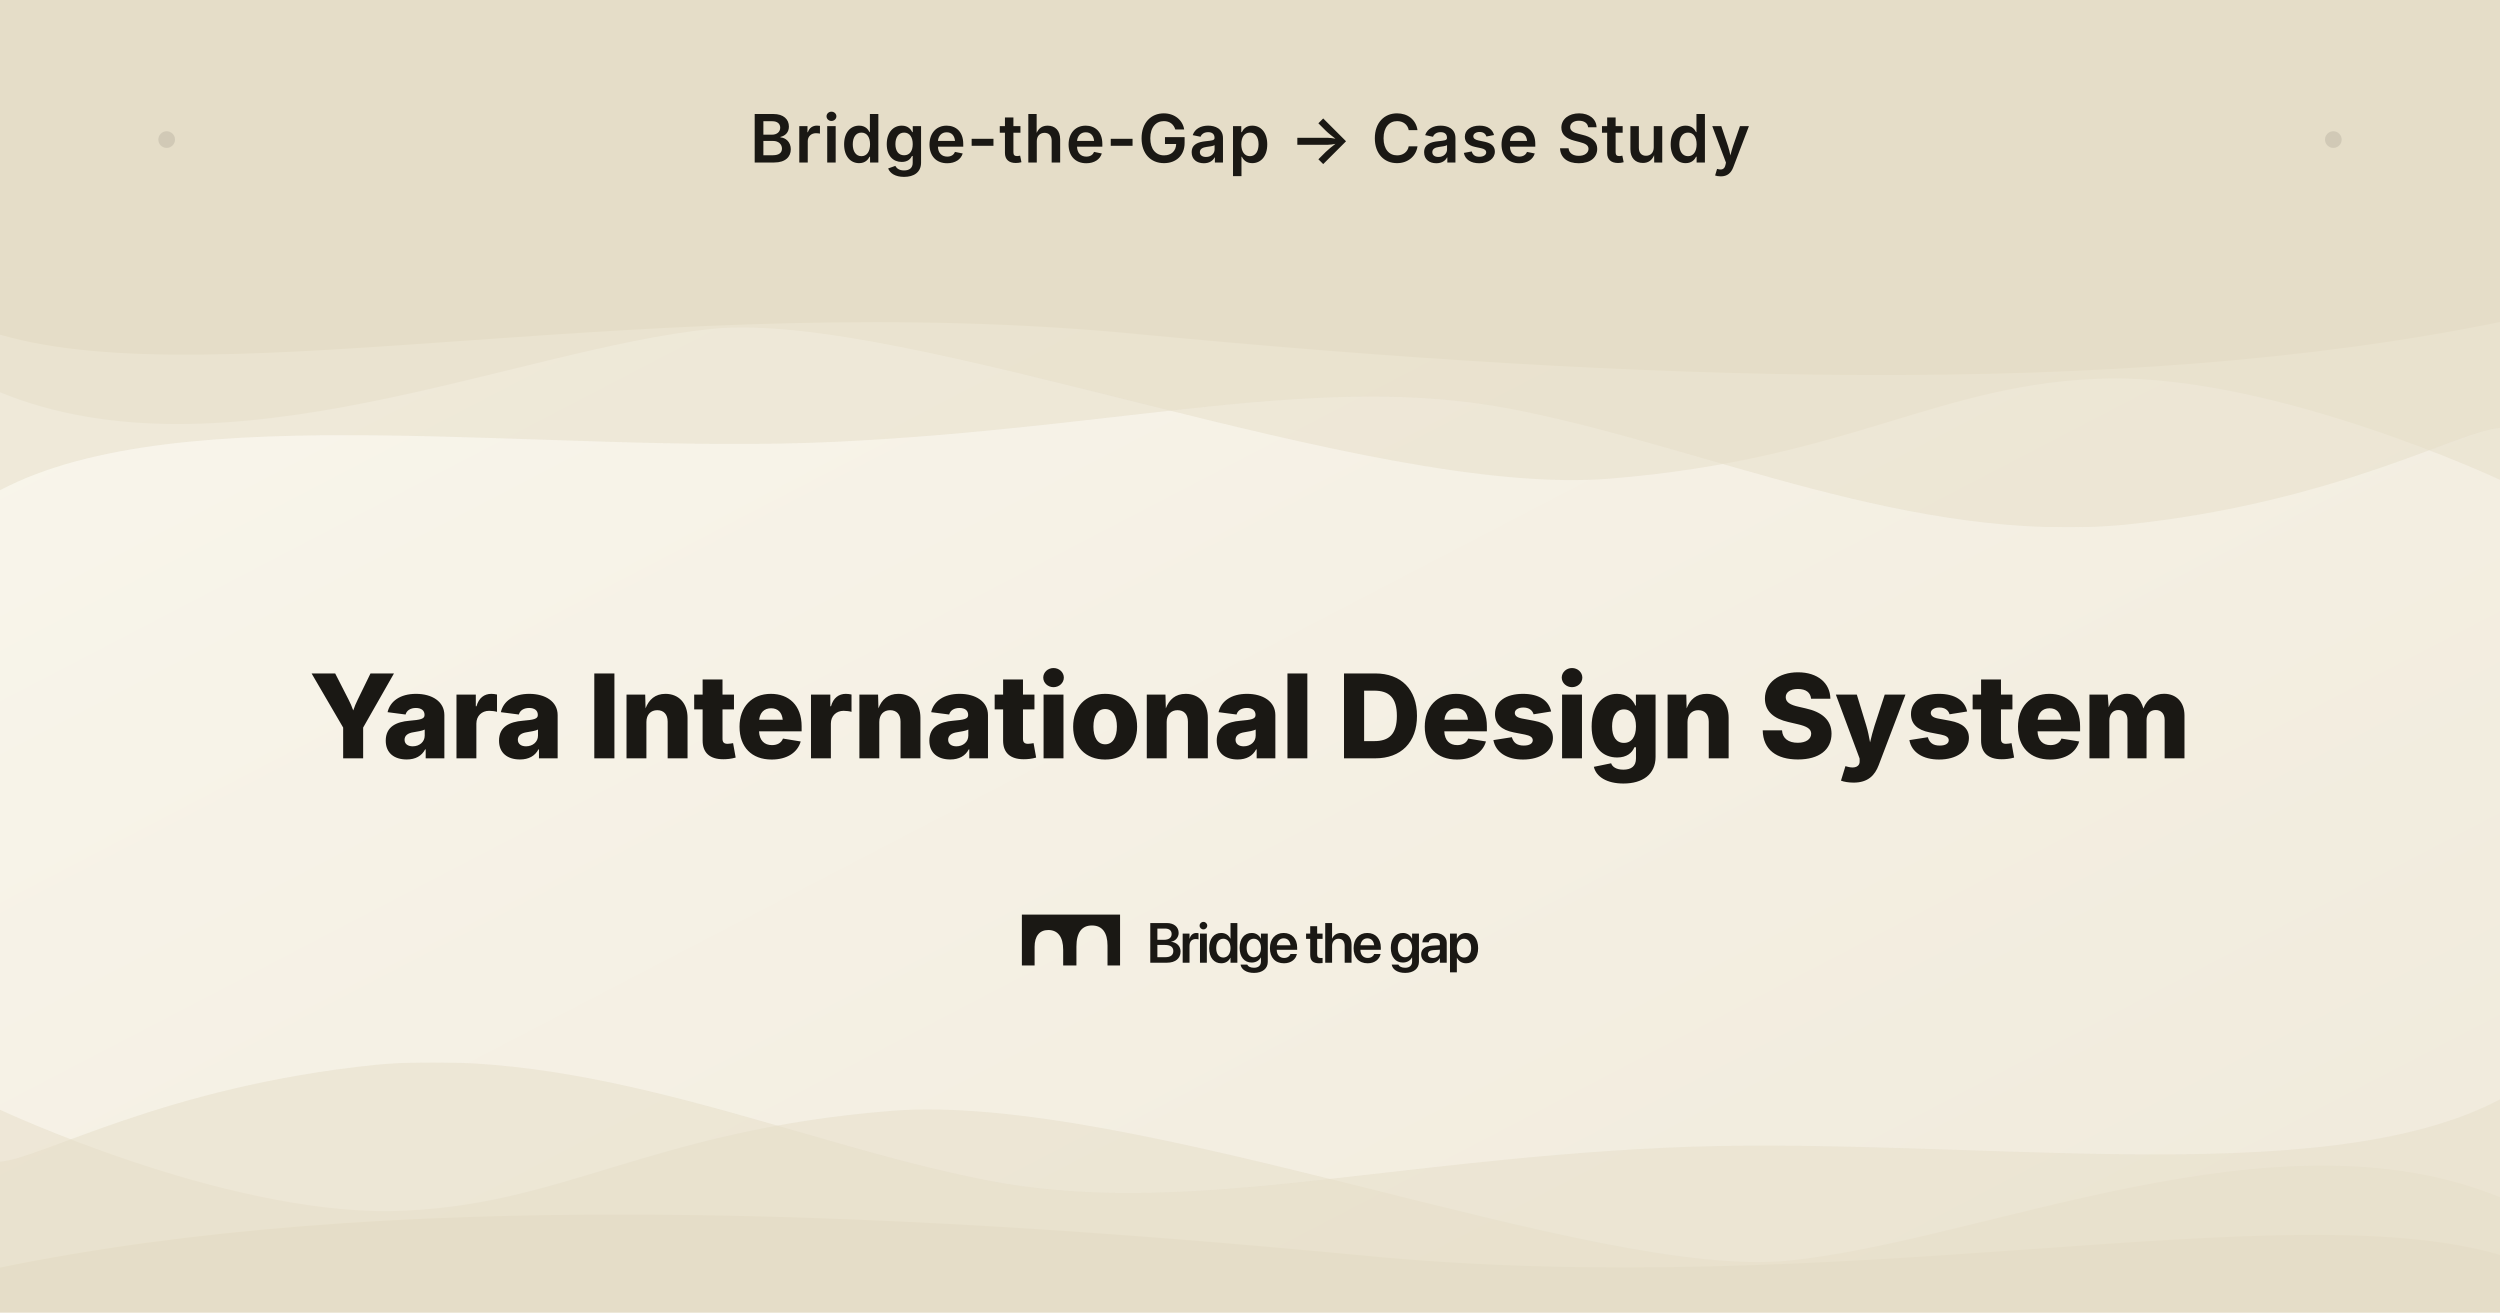
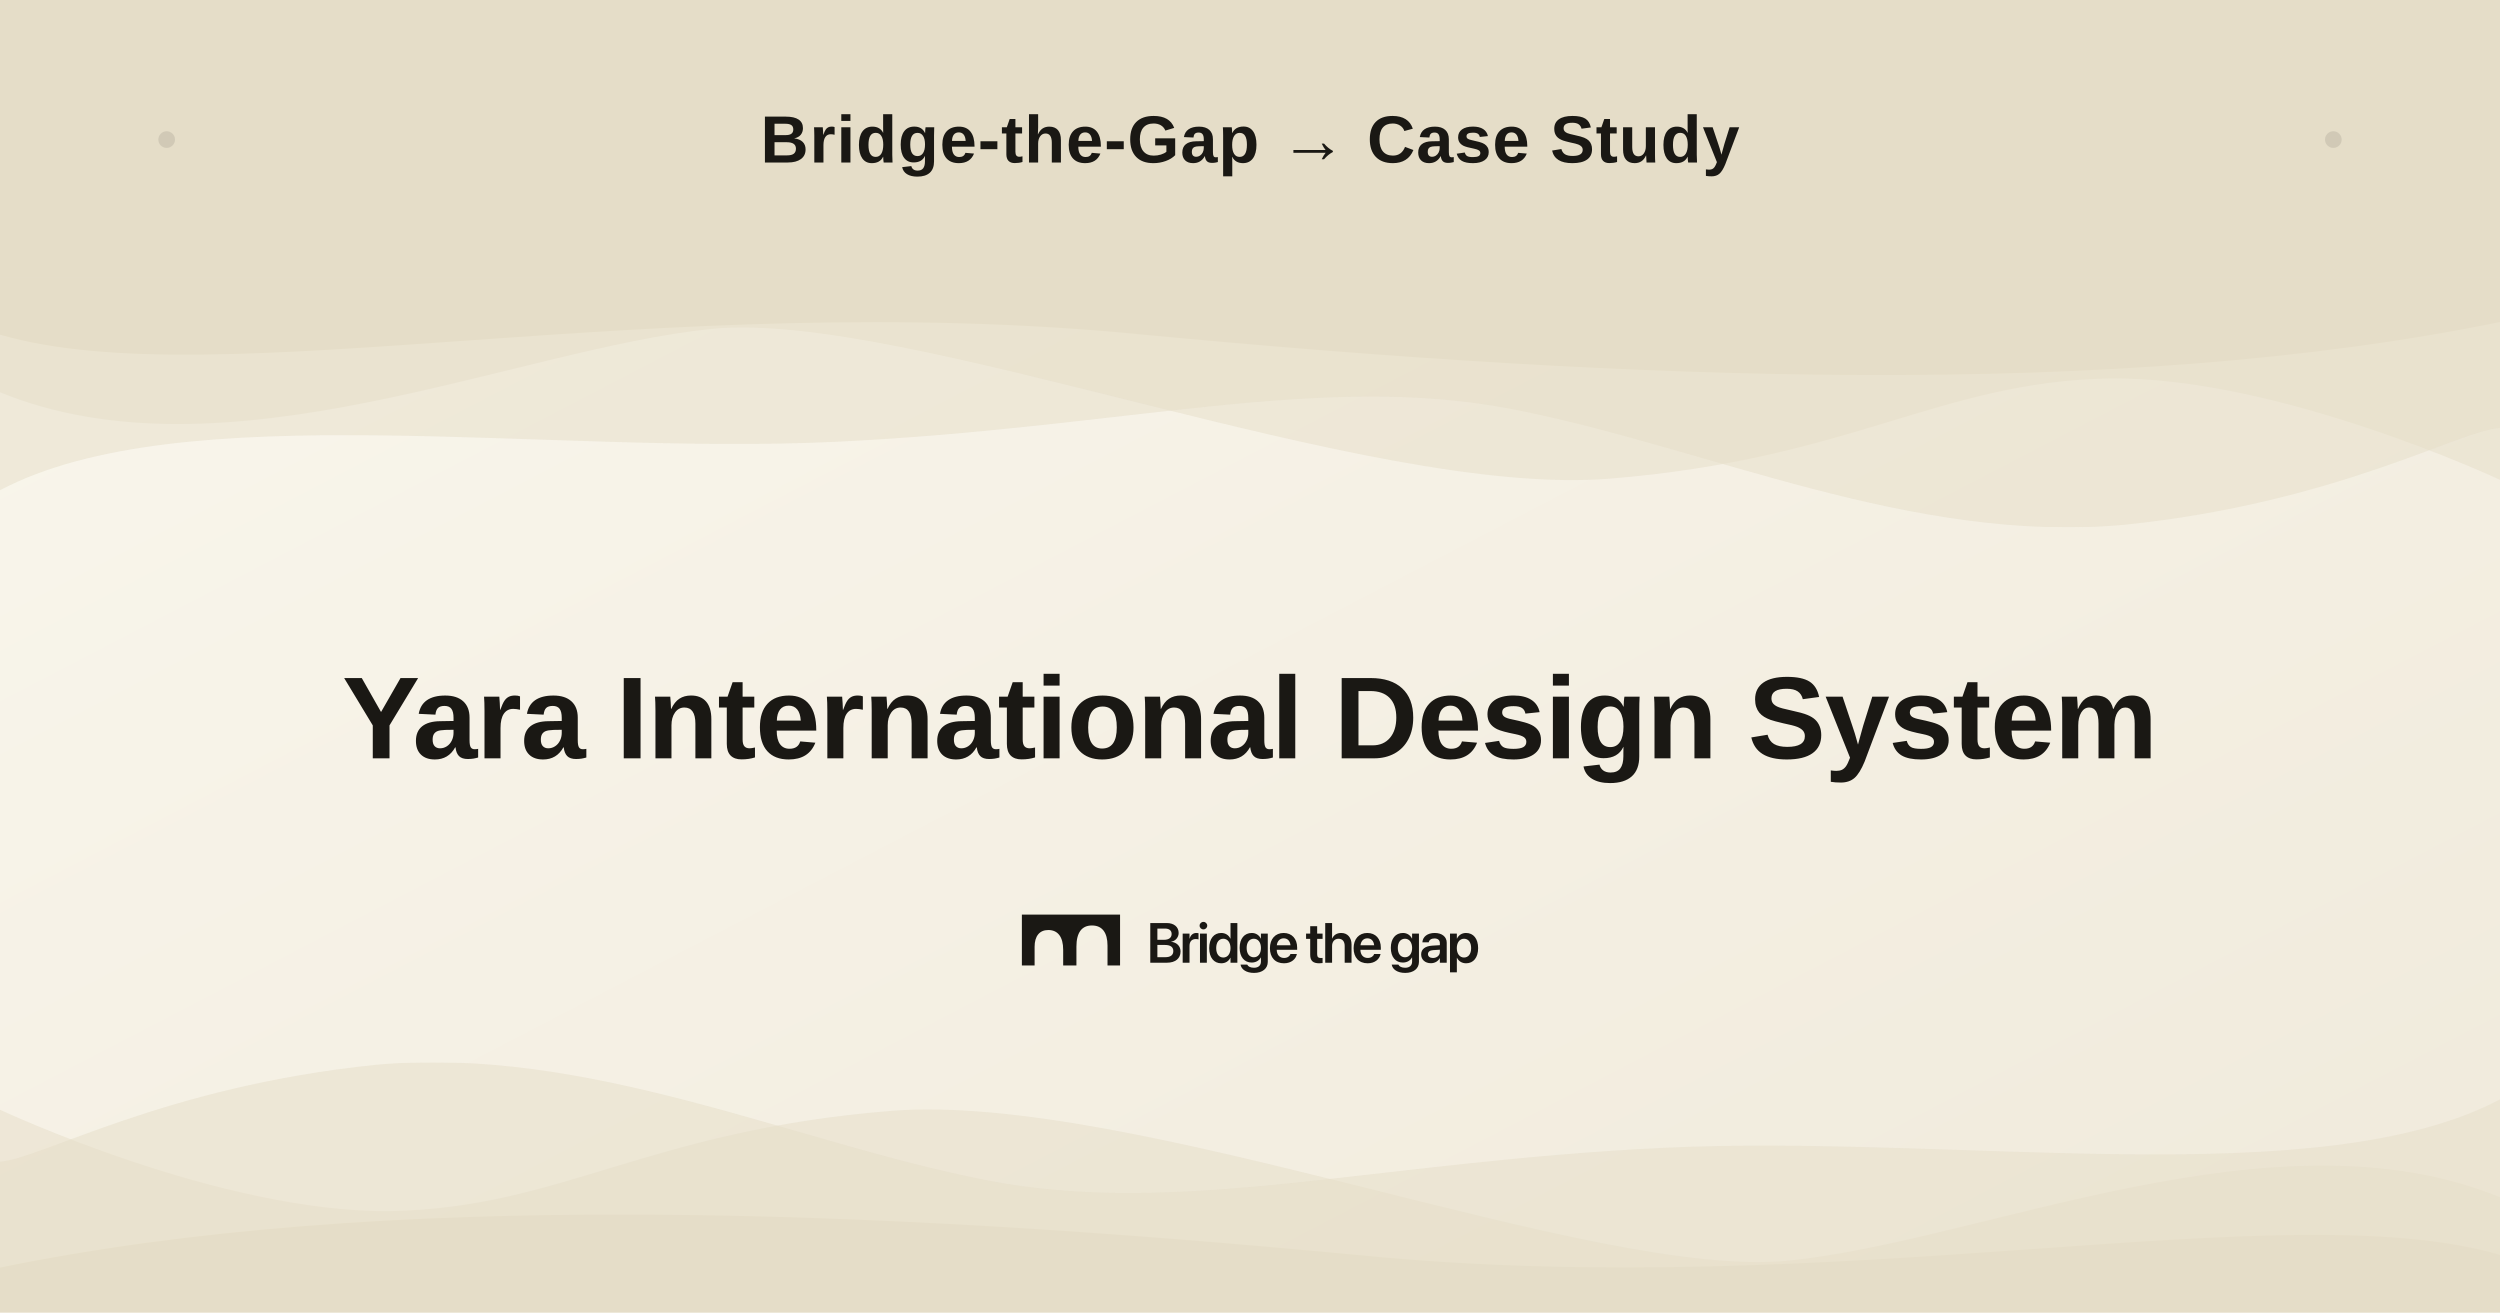
<svg xmlns="http://www.w3.org/2000/svg" width="1200" height="630" viewBox="0 0 1200 630">
  <defs>
    <linearGradient id="bgGradient" x1="0%" y1="0%" x2="100%" y2="100%">
      <stop offset="0%" style="stop-color:#faf7ee;stop-opacity:1" />
      <stop offset="100%" style="stop-color:#f0eadb;stop-opacity:1" />
    </linearGradient>
    <clipPath id="waveClip">
      <rect x="0" y="0" width="1200" height="120" />
    </clipPath>
  </defs>
  <rect width="1200" height="630" fill="url(#bgGradient)" />
  <rect width="1200" height="134" fill="#e5ddc8" />
  <g transform="translate(0, 133)">
    <svg width="1200" height="120" viewBox="0 0 35.28 2.17" preserveAspectRatio="none">
      <path d="M0 .5c3.07.55 9.27-.42 16.14 0 6.88.4 13.75.57 19.14-.11V0H0z" fill="#e5ddc8" />
      <path d="M0 1c3.17.8 7.29-.38 10.04-.55 2.75-.17 9.25 1.47 12.67 1.3 3.43-.17 4.65-.84 7.05-.87 2.4-.02 5.52.88 5.52.88V0H0z" opacity=".5" fill="#e5ddc8" />
      <path d="M0 1.85c2.56-.83 7.68-.3 11.79-.42 4.1-.12 6.86-.61 9.58-.28 2.73.33 5.61 1.17 8.61 1 3-.19 4.73-.82 5.3-.84V.1H0z" opacity=".5" fill="#e5ddc8" />
    </svg>
  </g>
-   <text x="600" y="78" text-anchor="middle" fill="#1a1814" font-family="system-ui, -apple-system, sans-serif" font-size="32" font-weight="600" letter-spacing="0.5">
+   <text x="600" y="78" text-anchor="middle" fill="#1a1814" font-family="Arial, Helvetica, sans-serif" font-size="32" font-weight="600" letter-spacing="0.5">
    Bridge-the-Gap → Case Study
  </text>
-   <text x="600" y="364" text-anchor="middle" fill="#1a1814" font-family="system-ui, -apple-system, sans-serif" font-size="56" font-weight="800" letter-spacing="-0.5">
+   <text x="600" y="364" text-anchor="middle" fill="#1a1814" font-family="Arial, Helvetica, sans-serif" font-size="56" font-weight="800" letter-spacing="-0.5">
    Yara International Design System
  </text>
  <g transform="translate(490.5, 439)">
    <svg width="219" height="28" viewBox="0 0 219 28" fill="none">
      <path d="M61.633 23.104V4.061H69.546C73.02 4.061 75.253 5.935 75.253 8.825V8.851C75.253 10.897 73.707 12.731 71.659 13.008V13.074C74.341 13.312 76.164 15.186 76.164 17.693V17.72C76.164 21.045 73.694 23.104 69.625 23.104H61.633ZM68.687 6.713H65.041V12.111H68.106C70.563 12.111 71.884 11.108 71.884 9.313V9.287C71.884 7.637 70.708 6.713 68.687 6.713ZM68.647 14.579H65.041V20.451H68.846C71.343 20.451 72.69 19.435 72.69 17.522V17.495C72.69 15.582 71.316 14.579 68.647 14.579Z" fill="#1a1814" />
      <path d="M77.183 23.104V9.115H80.472V11.53H80.538C80.974 9.841 82.137 8.825 83.749 8.825C84.158 8.825 84.541 8.891 84.792 8.957V11.926C84.515 11.821 84.013 11.741 83.458 11.741C81.595 11.741 80.472 12.916 80.472 14.988V23.104H77.183Z" fill="#1a1814" />
      <path d="M87.145 7.109C86.114 7.109 85.308 6.291 85.308 5.315C85.308 4.312 86.114 3.507 87.145 3.507C88.175 3.507 88.968 4.312 88.968 5.315C88.968 6.291 88.175 7.109 87.145 7.109ZM85.493 23.104V9.115H88.783V23.104H85.493Z" fill="#1a1814" />
      <path d="M95.706 23.381C92.166 23.381 89.92 20.61 89.92 16.11V16.096C89.92 11.583 92.179 8.825 95.693 8.825C97.675 8.825 99.273 9.841 100.066 11.517H100.145V4.061H103.435V23.104H100.145V20.729H100.066C99.273 22.378 97.728 23.381 95.706 23.381ZM96.697 20.61C98.732 20.61 100.145 18.855 100.145 16.11V16.096C100.145 13.365 98.718 11.596 96.697 11.596C94.597 11.596 93.276 13.312 93.276 16.096V16.11C93.276 18.894 94.583 20.61 96.697 20.61Z" fill="#1a1814" />
      <path d="M111.428 28C107.716 28 105.378 26.311 104.981 24.12L104.955 24.001H108.192L108.231 24.107C108.588 24.912 109.711 25.519 111.428 25.519C113.568 25.519 114.744 24.384 114.744 22.602V20.583H114.678C113.899 22.075 112.313 23.025 110.305 23.025C106.791 23.025 104.532 20.333 104.532 15.978V15.964C104.532 11.543 106.818 8.825 110.358 8.825C112.34 8.825 113.872 9.881 114.665 11.491H114.744V9.115H118.034V22.708C118.034 25.875 115.484 28 111.428 28ZM111.336 20.491C113.383 20.491 114.757 18.762 114.757 16.044V16.03C114.757 13.325 113.37 11.596 111.336 11.596C109.222 11.596 107.888 13.299 107.888 16.017V16.03C107.888 18.789 109.222 20.491 111.336 20.491Z" fill="#1a1814" />
      <path d="M125.803 23.381C121.602 23.381 119.065 20.596 119.065 16.149V16.136C119.065 11.728 121.641 8.825 125.644 8.825C129.647 8.825 132.131 11.636 132.131 15.859V16.915H122.328C122.381 19.369 123.729 20.821 125.869 20.821C127.507 20.821 128.577 19.95 128.894 19.013L128.92 18.921H131.998L131.959 19.066C131.523 21.217 129.462 23.381 125.803 23.381ZM125.684 11.398C123.94 11.398 122.632 12.573 122.368 14.724H128.934C128.696 12.507 127.428 11.398 125.684 11.398Z" fill="#1a1814" />
      <path d="M142.715 23.381C139.782 23.381 138.395 22.193 138.395 19.316V11.649H136.413V9.115H138.395V5.565H141.737V9.115H144.339V11.649H141.737V19.039C141.737 20.412 142.345 20.847 143.547 20.847C143.864 20.847 144.115 20.808 144.339 20.794V23.262C143.956 23.315 143.375 23.381 142.715 23.381Z" fill="#1a1814" />
      <path d="M145.609 23.104V4.061H148.898V11.464H148.978C149.704 9.788 151.197 8.825 153.297 8.825C156.31 8.825 158.238 11.016 158.238 14.394V23.104H154.949V15.041C154.949 12.889 153.866 11.596 151.976 11.596C150.114 11.596 148.898 13.008 148.898 15.041V23.104H145.609Z" fill="#1a1814" />
      <path d="M165.968 23.381C161.767 23.381 159.23 20.596 159.23 16.149V16.136C159.23 11.728 161.806 8.825 165.809 8.825C169.812 8.825 172.296 11.636 172.296 15.859V16.915H162.493C162.546 19.369 163.894 20.821 166.034 20.821C167.672 20.821 168.742 19.95 169.059 19.013L169.085 18.921H172.164L172.124 19.066C171.688 21.217 169.627 23.381 165.968 23.381ZM165.849 11.398C164.105 11.398 162.797 12.573 162.533 14.724H169.099C168.861 12.507 167.593 11.398 165.849 11.398Z" fill="#1a1814" />
      <path d="M183.989 28C180.277 28 177.939 26.311 177.542 24.12L177.516 24.001H180.753L180.792 24.107C181.149 24.912 182.272 25.519 183.989 25.519C186.129 25.519 187.305 24.384 187.305 22.602V20.583H187.239C186.46 22.075 184.874 23.025 182.866 23.025C179.352 23.025 177.093 20.333 177.093 15.978V15.964C177.093 11.543 179.379 8.825 182.919 8.825C184.901 8.825 186.433 9.881 187.226 11.491H187.305V9.115H190.595V22.708C190.595 25.875 188.045 28 183.989 28ZM183.897 20.491C185.944 20.491 187.318 18.762 187.318 16.044V16.03C187.318 13.325 185.931 11.596 183.897 11.596C181.783 11.596 180.449 13.299 180.449 16.017V16.03C180.449 18.789 181.783 20.491 183.897 20.491Z" fill="#1a1814" />
      <path d="M196.342 23.341C193.542 23.341 191.653 21.613 191.653 19.119V19.092C191.653 16.611 193.581 15.12 196.977 14.909L200.636 14.684V13.721C200.636 12.309 199.711 11.451 198.047 11.451C196.488 11.451 195.537 12.177 195.325 13.206L195.299 13.325H192.247L192.26 13.167C192.458 10.686 194.612 8.825 198.166 8.825C201.666 8.825 203.925 10.672 203.925 13.483V23.104H200.636V20.953H200.557C199.751 22.418 198.192 23.341 196.342 23.341ZM194.929 18.986C194.929 20.135 195.88 20.834 197.32 20.834C199.209 20.834 200.636 19.58 200.636 17.918V16.862L197.439 17.06C195.814 17.165 194.929 17.865 194.929 18.973V18.986Z" fill="#1a1814" />
      <path d="M205.499 27.723V9.115H208.788V11.53H208.854C209.66 9.854 211.192 8.825 213.2 8.825C216.754 8.825 219 11.596 219 16.11V16.123C219 20.61 216.754 23.381 213.24 23.381C211.245 23.381 209.647 22.378 208.854 20.742H208.788V27.723H205.499ZM212.223 20.61C214.323 20.61 215.644 18.881 215.644 16.123V16.11C215.644 13.312 214.323 11.596 212.223 11.596C210.188 11.596 208.762 13.365 208.762 16.11V16.123C208.762 18.855 210.188 20.61 212.223 20.61Z" fill="#1a1814" />
      <path d="M0 0H47.129V24.412H41.106V14.871C41.106 8.61 38.524 5.231 33.661 5.231H33.594C28.732 5.231 26.183 8.676 26.183 15.368V24.412H19.825V16.885C19.825 10.723 17.277 7.411 12.716 7.411H12.649C8.457 7.411 6.109 10.359 6.109 15.428V24.412H0V0Z" fill="#1a1814" />
    </svg>
  </g>
  <circle cx="80" cy="67" r="4" fill="rgba(26, 24, 20, 0.1)" />
  <circle cx="1120" cy="67" r="4" fill="rgba(26, 24, 20, 0.1)" />
  <g transform="translate(1200, 630) scale(-1, -1)">
    <svg width="1200" height="120" viewBox="0 0 35.28 2.17" preserveAspectRatio="none">
      <path d="M0 .5c3.07.55 9.27-.42 16.14 0 6.88.4 13.75.57 19.14-.11V0H0z" fill="#e5ddc8" />
      <path d="M0 1c3.17.8 7.29-.38 10.04-.55 2.75-.17 9.25 1.47 12.67 1.3 3.43-.17 4.65-.84 7.05-.87 2.4-.02 5.52.88 5.52.88V0H0z" opacity=".5" fill="#e5ddc8" />
      <path d="M0 1.85c2.56-.83 7.68-.3 11.79-.42 4.1-.12 6.86-.61 9.58-.28 2.73.33 5.61 1.17 8.61 1 3-.19 4.73-.82 5.3-.84V.1H0z" opacity=".5" fill="#e5ddc8" />
    </svg>
  </g>
</svg>
